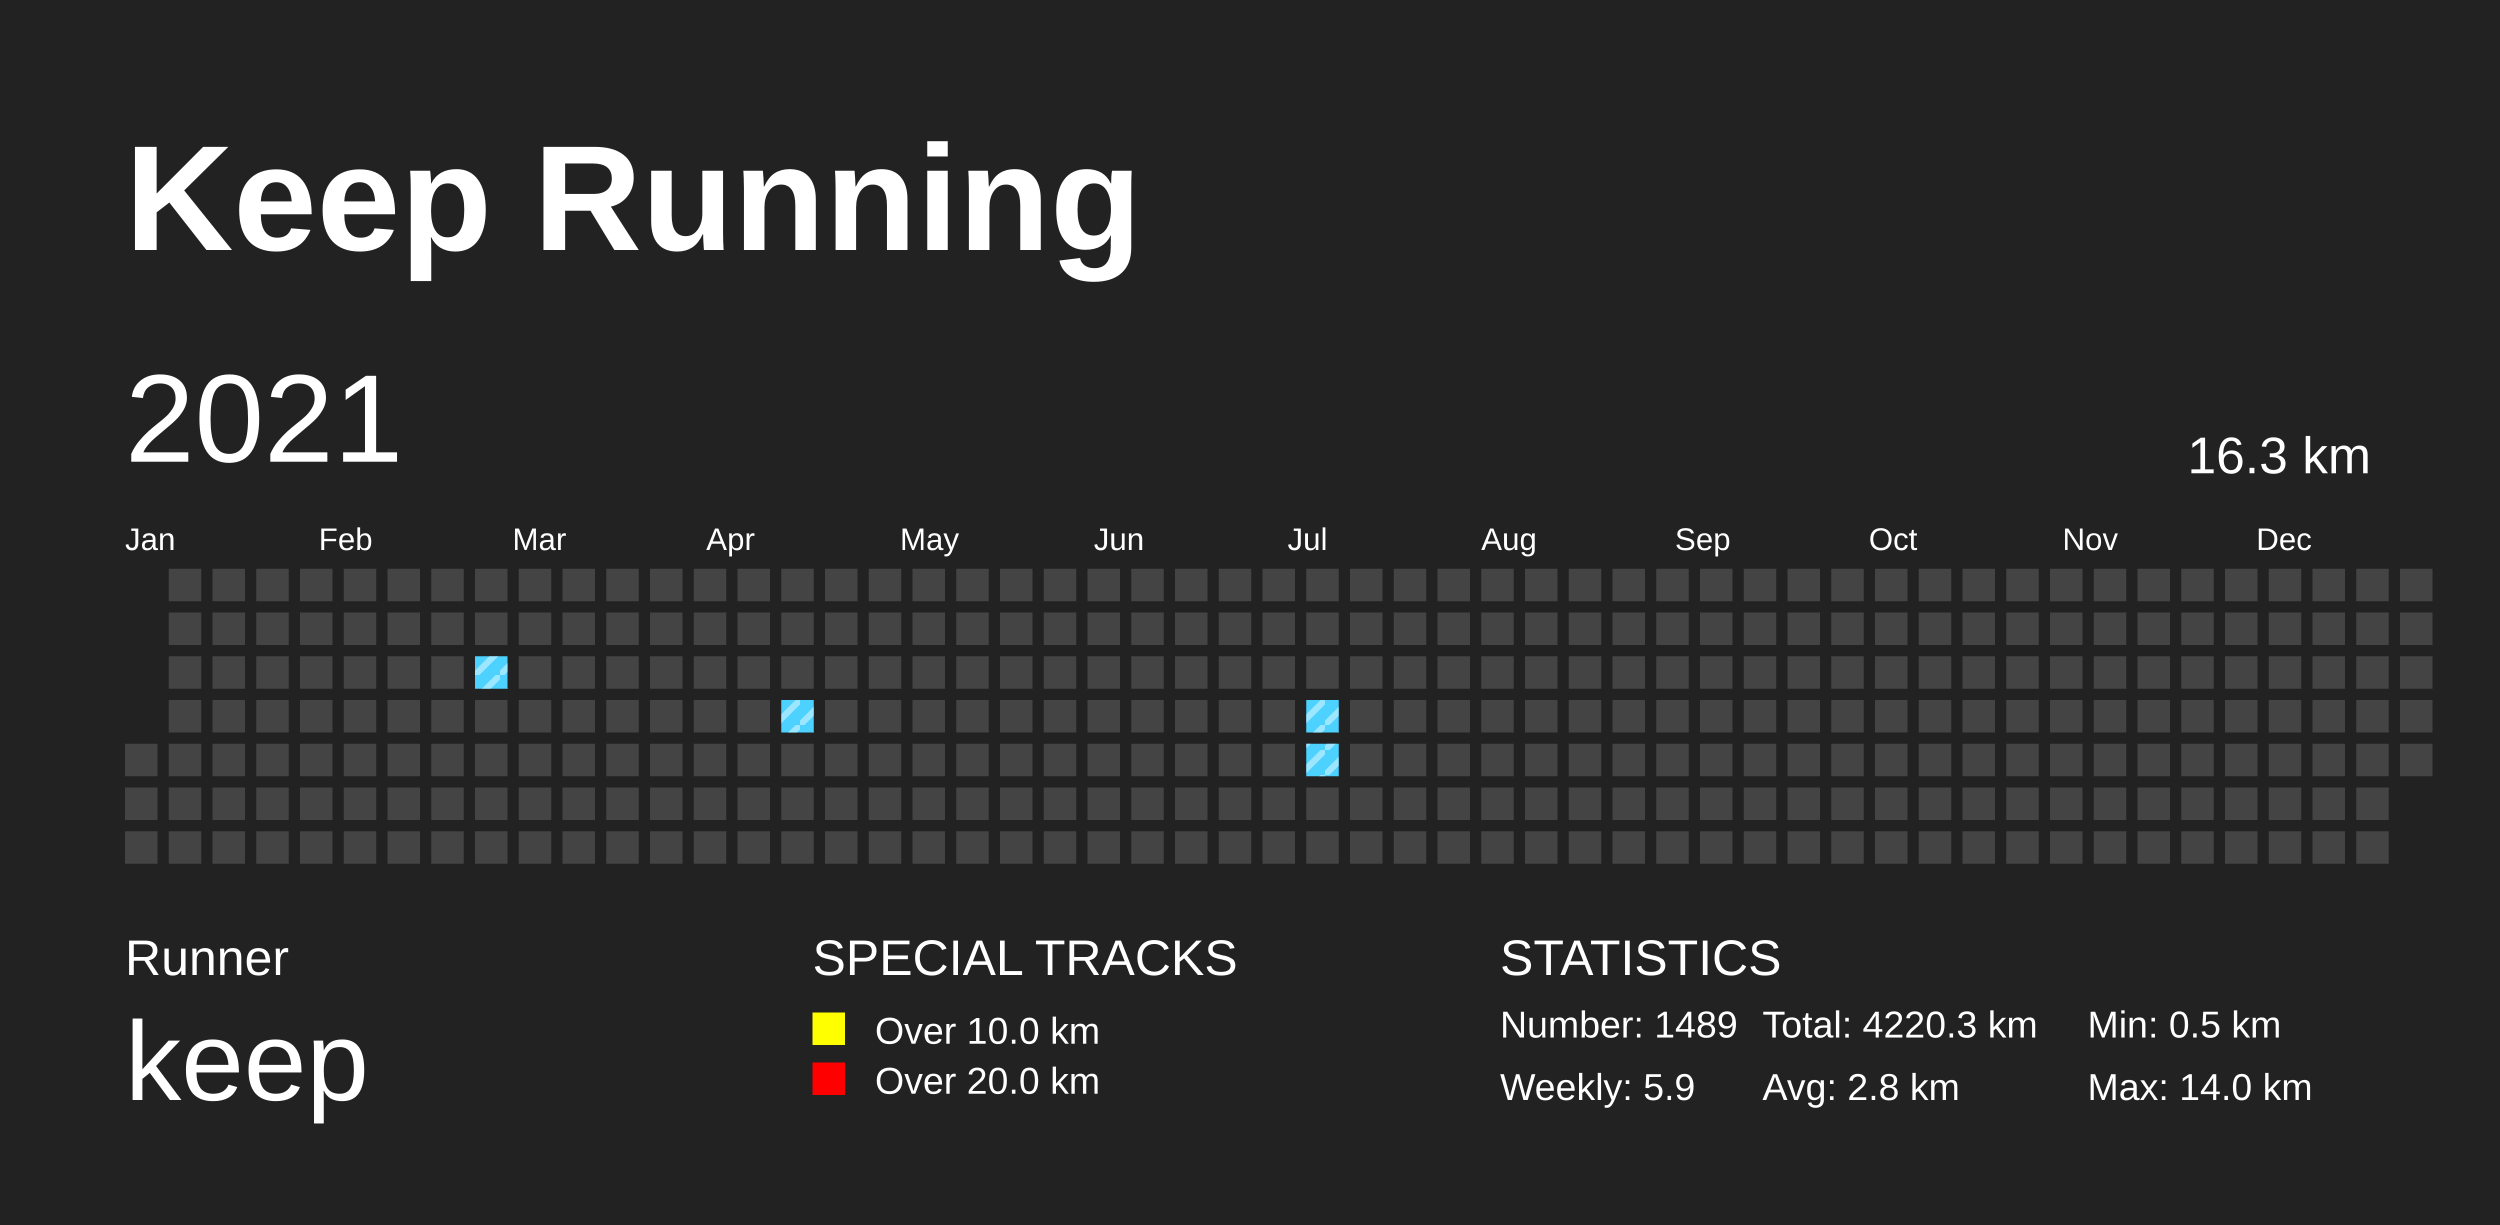
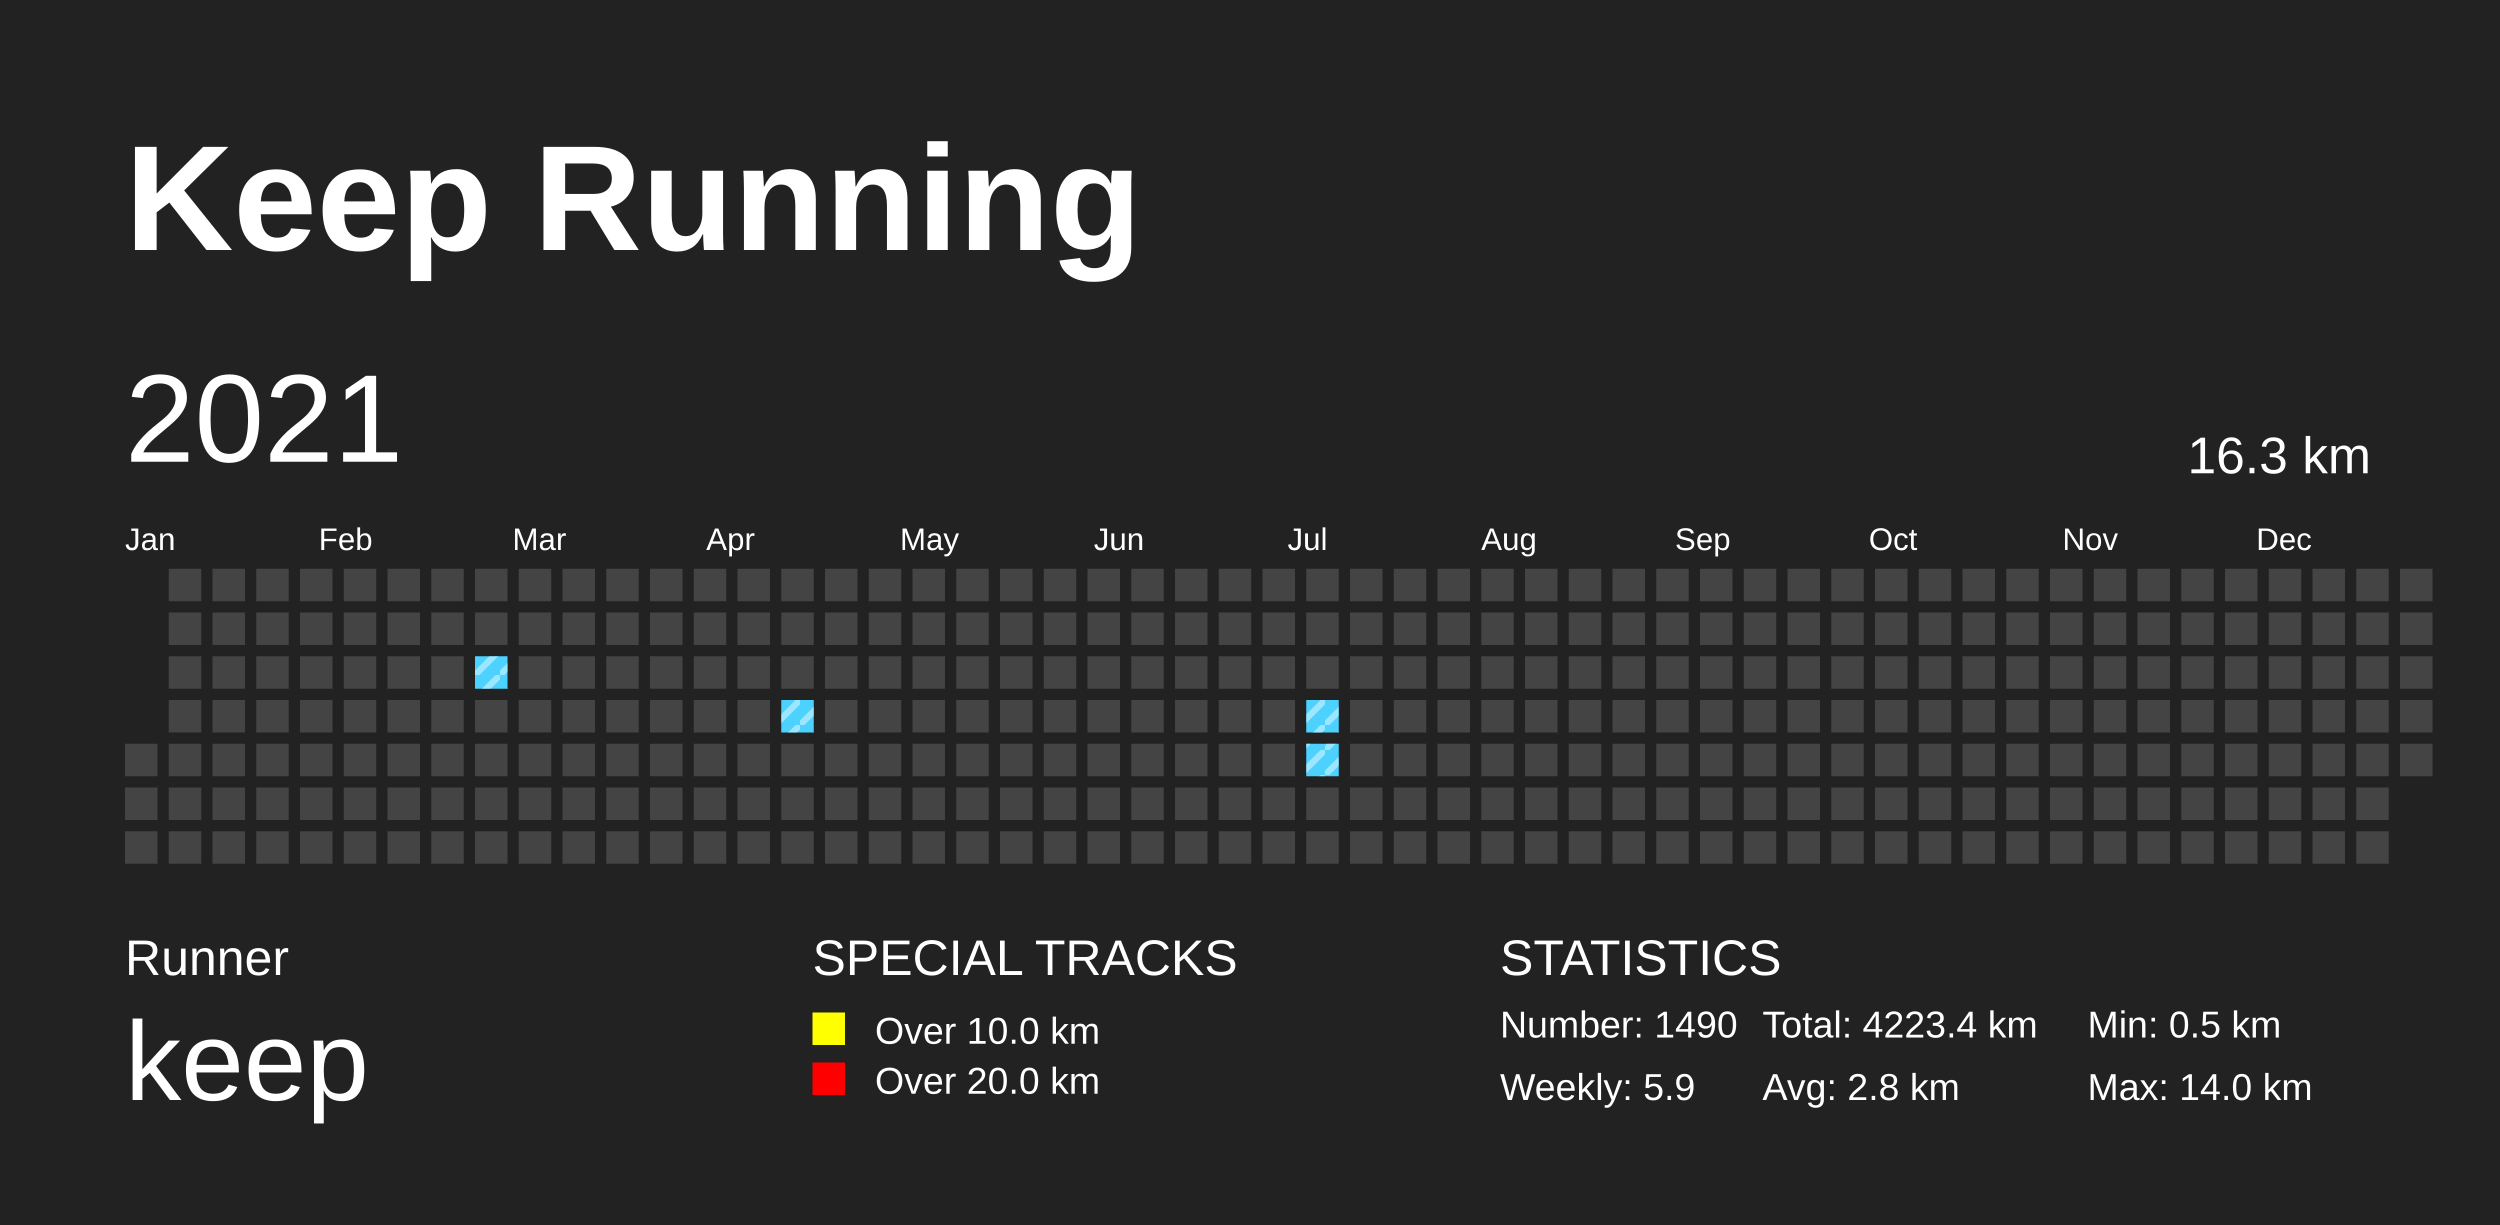
<svg xmlns="http://www.w3.org/2000/svg" baseProfile="full" height="98mm" version="1.1" viewBox="0,0,200,98" width="200mm">
  <defs>
    <pattern height="2" id="indoor-stripe" patternUnits="userSpaceOnUse" width="2">
      <line stroke="white" stroke-opacity="0.45" stroke-width="0.5" x1="0" x2="2" y1="2" y2="0" />
    </pattern>
  </defs>
  <rect fill="#222222" height="98" width="200" x="0" y="0" />
  <text fill="#FFFFFF" style="font-size:12px; font-family:Arial; font-weight:bold;" x="10" y="20">Keep Running</text>
  <text fill="#FFFFFF" style="font-size:4px; font-family:Arial" x="10" y="78">Runner</text>
  <text fill="#FFFFFF" style="font-size:9px; font-family:Arial" x="10" y="88">keep</text>
  <text fill="#FFFFFF" style="font-size:4px; font-family:Arial" x="65" y="78">SPECIAL TRACKS</text>
  <rect fill="yellow" height="2.6" width="2.6" x="65" y="81" />
  <text fill="#FFFFFF" style="font-size:3px; font-family:Arial" x="70" y="83.5">Over 10.0 km</text>
  <rect fill="red" height="2.6" width="2.6" x="65" y="85" />
  <text fill="#FFFFFF" style="font-size:3px; font-family:Arial" x="70" y="87.5">Over 20.0 km</text>
  <text fill="#FFFFFF" style="font-size:4px; font-family:Arial" x="120" y="78">STATISTICS</text>
-   <text fill="#FFFFFF" style="font-size:3px; font-family:Arial" x="120" y="83">Number: 1489</text>
+   <text fill="#FFFFFF" style="font-size:3px; font-family:Arial" x="120" y="83">Number: 1490</text>
  <text fill="#FFFFFF" style="font-size:3px; font-family:Arial" x="120" y="88">Weekly: 5.9</text>
-   <text fill="#FFFFFF" style="font-size:3px; font-family:Arial" x="141" y="83">Total: 4220.3 km</text>
+   <text fill="#FFFFFF" style="font-size:3px; font-family:Arial" x="141" y="83">Total: 4223.4 km</text>
  <text fill="#FFFFFF" style="font-size:3px; font-family:Arial" x="141" y="88">Avg: 2.8 km</text>
  <text fill="#FFFFFF" style="font-size:3px; font-family:Arial" x="167" y="83">Min: 0.5 km</text>
  <text fill="#FFFFFF" style="font-size:3px; font-family:Arial" x="167" y="88">Max: 14.0 km</text>
  <text dominant-baseline="hanging" fill="#FFFFFF" style="font-size:10.0px; font-family:Arial;" x="10" y="30">2021</text>
  <text dominant-baseline="hanging" fill="#FFFFFF" style="font-size:4.125px; font-family:Arial;" x="175" y="35">16.3 km</text>
  <text fill="#FFFFFF" style="font-size:2.5px; font-family:Arial" x="10.0" y="44">Jan</text>
  <text fill="#FFFFFF" style="font-size:2.5px; font-family:Arial" x="25.5" y="44">Feb</text>
  <text fill="#FFFFFF" style="font-size:2.5px; font-family:Arial" x="41.0" y="44">Mar</text>
  <text fill="#FFFFFF" style="font-size:2.5px; font-family:Arial" x="56.5" y="44">Apr</text>
  <text fill="#FFFFFF" style="font-size:2.5px; font-family:Arial" x="72.0" y="44">May</text>
  <text fill="#FFFFFF" style="font-size:2.5px; font-family:Arial" x="87.5" y="44">Jun</text>
  <text fill="#FFFFFF" style="font-size:2.5px; font-family:Arial" x="103.0" y="44">Jul</text>
  <text fill="#FFFFFF" style="font-size:2.5px; font-family:Arial" x="118.5" y="44">Aug</text>
  <text fill="#FFFFFF" style="font-size:2.5px; font-family:Arial" x="134.0" y="44">Sep</text>
  <text fill="#FFFFFF" style="font-size:2.5px; font-family:Arial" x="149.5" y="44">Oct</text>
  <text fill="#FFFFFF" style="font-size:2.5px; font-family:Arial" x="165.0" y="44">Nov</text>
  <text fill="#FFFFFF" style="font-size:2.5px; font-family:Arial" x="180.5" y="44">Dec</text>
  <rect fill="#444444" height="2.6" width="2.6" x="10.0" y="59.5" />
  <rect fill="#444444" height="2.6" width="2.6" x="10.0" y="63.0" />
  <rect fill="#444444" height="2.6" width="2.6" x="10.0" y="66.5" />
  <rect fill="#444444" height="2.6" width="2.6" x="13.5" y="45.5" />
  <rect fill="#444444" height="2.6" width="2.6" x="13.5" y="49.0" />
  <rect fill="#444444" height="2.6" width="2.6" x="13.5" y="52.5" />
  <rect fill="#444444" height="2.6" width="2.6" x="13.5" y="56.0" />
  <rect fill="#444444" height="2.6" width="2.6" x="13.5" y="59.5" />
  <rect fill="#444444" height="2.6" width="2.6" x="13.5" y="63.0" />
  <rect fill="#444444" height="2.6" width="2.6" x="13.5" y="66.5" />
  <rect fill="#444444" height="2.6" width="2.6" x="17.0" y="45.5" />
  <rect fill="#444444" height="2.6" width="2.6" x="17.0" y="49.0" />
  <rect fill="#444444" height="2.6" width="2.6" x="17.0" y="52.5" />
  <rect fill="#444444" height="2.6" width="2.6" x="17.0" y="56.0" />
  <rect fill="#444444" height="2.6" width="2.6" x="17.0" y="59.5" />
  <rect fill="#444444" height="2.6" width="2.6" x="17.0" y="63.0" />
  <rect fill="#444444" height="2.6" width="2.6" x="17.0" y="66.5" />
  <rect fill="#444444" height="2.6" width="2.6" x="20.5" y="45.5" />
  <rect fill="#444444" height="2.6" width="2.6" x="20.5" y="49.0" />
  <rect fill="#444444" height="2.6" width="2.6" x="20.5" y="52.5" />
  <rect fill="#444444" height="2.6" width="2.6" x="20.5" y="56.0" />
  <rect fill="#444444" height="2.6" width="2.6" x="20.5" y="59.5" />
  <rect fill="#444444" height="2.6" width="2.6" x="20.5" y="63.0" />
  <rect fill="#444444" height="2.6" width="2.6" x="20.5" y="66.5" />
  <rect fill="#444444" height="2.6" width="2.6" x="24.0" y="45.5" />
  <rect fill="#444444" height="2.6" width="2.6" x="24.0" y="49.0" />
  <rect fill="#444444" height="2.6" width="2.6" x="24.0" y="52.5" />
  <rect fill="#444444" height="2.6" width="2.6" x="24.0" y="56.0" />
  <rect fill="#444444" height="2.6" width="2.6" x="24.0" y="59.5" />
  <rect fill="#444444" height="2.6" width="2.6" x="24.0" y="63.0" />
  <rect fill="#444444" height="2.6" width="2.6" x="24.0" y="66.5" />
  <rect fill="#444444" height="2.6" width="2.6" x="27.5" y="45.5" />
  <rect fill="#444444" height="2.6" width="2.6" x="27.5" y="49.0" />
  <rect fill="#444444" height="2.6" width="2.6" x="27.5" y="52.5" />
  <rect fill="#444444" height="2.6" width="2.6" x="27.5" y="56.0" />
  <rect fill="#444444" height="2.6" width="2.6" x="27.5" y="59.5" />
  <rect fill="#444444" height="2.6" width="2.6" x="27.5" y="63.0" />
  <rect fill="#444444" height="2.6" width="2.6" x="27.5" y="66.5" />
  <rect fill="#444444" height="2.6" width="2.6" x="31.0" y="45.5" />
  <rect fill="#444444" height="2.6" width="2.6" x="31.0" y="49.0" />
  <rect fill="#444444" height="2.6" width="2.6" x="31.0" y="52.5" />
  <rect fill="#444444" height="2.6" width="2.6" x="31.0" y="56.0" />
  <rect fill="#444444" height="2.6" width="2.6" x="31.0" y="59.5" />
  <rect fill="#444444" height="2.6" width="2.6" x="31.0" y="63.0" />
  <rect fill="#444444" height="2.6" width="2.6" x="31.0" y="66.5" />
  <rect fill="#444444" height="2.6" width="2.6" x="34.5" y="45.5" />
  <rect fill="#444444" height="2.6" width="2.6" x="34.5" y="49.0" />
  <rect fill="#444444" height="2.6" width="2.6" x="34.5" y="52.5" />
  <rect fill="#444444" height="2.6" width="2.6" x="34.5" y="56.0" />
  <rect fill="#444444" height="2.6" width="2.6" x="34.5" y="59.5" />
  <rect fill="#444444" height="2.6" width="2.6" x="34.5" y="63.0" />
  <rect fill="#444444" height="2.6" width="2.6" x="34.5" y="66.5" />
  <rect fill="#444444" height="2.6" width="2.6" x="38.0" y="45.5" />
  <rect fill="#444444" height="2.6" width="2.6" x="38.0" y="49.0" />
  <rect fill="#4DD2FF" height="2.6" width="2.6" x="38.0" y="52.5" />
  <rect fill="url(#indoor-stripe)" height="2.6" style="pointer-events: none;" width="2.6" x="38.0" y="52.5" />
  <rect fill="#444444" height="2.6" width="2.6" x="38.0" y="56.0" />
  <rect fill="#444444" height="2.6" width="2.6" x="38.0" y="59.5" />
  <rect fill="#444444" height="2.6" width="2.6" x="38.0" y="63.0" />
  <rect fill="#444444" height="2.6" width="2.6" x="38.0" y="66.5" />
  <rect fill="#444444" height="2.6" width="2.6" x="41.5" y="45.5" />
  <rect fill="#444444" height="2.6" width="2.6" x="41.5" y="49.0" />
  <rect fill="#444444" height="2.6" width="2.6" x="41.5" y="52.5" />
  <rect fill="#444444" height="2.6" width="2.6" x="41.5" y="56.0" />
  <rect fill="#444444" height="2.6" width="2.6" x="41.5" y="59.5" />
  <rect fill="#444444" height="2.6" width="2.6" x="41.5" y="63.0" />
  <rect fill="#444444" height="2.6" width="2.6" x="41.5" y="66.5" />
  <rect fill="#444444" height="2.6" width="2.6" x="45.0" y="45.5" />
  <rect fill="#444444" height="2.6" width="2.6" x="45.0" y="49.0" />
  <rect fill="#444444" height="2.6" width="2.6" x="45.0" y="52.5" />
  <rect fill="#444444" height="2.6" width="2.6" x="45.0" y="56.0" />
  <rect fill="#444444" height="2.6" width="2.6" x="45.0" y="59.5" />
  <rect fill="#444444" height="2.6" width="2.6" x="45.0" y="63.0" />
  <rect fill="#444444" height="2.6" width="2.6" x="45.0" y="66.5" />
  <rect fill="#444444" height="2.6" width="2.6" x="48.5" y="45.5" />
  <rect fill="#444444" height="2.6" width="2.6" x="48.5" y="49.0" />
  <rect fill="#444444" height="2.6" width="2.6" x="48.5" y="52.5" />
  <rect fill="#444444" height="2.6" width="2.6" x="48.5" y="56.0" />
  <rect fill="#444444" height="2.6" width="2.6" x="48.5" y="59.5" />
  <rect fill="#444444" height="2.6" width="2.6" x="48.5" y="63.0" />
  <rect fill="#444444" height="2.6" width="2.6" x="48.5" y="66.5" />
  <rect fill="#444444" height="2.6" width="2.6" x="52.0" y="45.5" />
  <rect fill="#444444" height="2.6" width="2.6" x="52.0" y="49.0" />
  <rect fill="#444444" height="2.6" width="2.6" x="52.0" y="52.5" />
  <rect fill="#444444" height="2.6" width="2.6" x="52.0" y="56.0" />
  <rect fill="#444444" height="2.6" width="2.6" x="52.0" y="59.5" />
  <rect fill="#444444" height="2.6" width="2.6" x="52.0" y="63.0" />
  <rect fill="#444444" height="2.6" width="2.6" x="52.0" y="66.5" />
  <rect fill="#444444" height="2.6" width="2.6" x="55.5" y="45.5" />
  <rect fill="#444444" height="2.6" width="2.6" x="55.5" y="49.0" />
  <rect fill="#444444" height="2.6" width="2.6" x="55.5" y="52.5" />
  <rect fill="#444444" height="2.6" width="2.6" x="55.5" y="56.0" />
  <rect fill="#444444" height="2.6" width="2.6" x="55.5" y="59.5" />
  <rect fill="#444444" height="2.6" width="2.6" x="55.5" y="63.0" />
  <rect fill="#444444" height="2.6" width="2.6" x="55.5" y="66.5" />
  <rect fill="#444444" height="2.6" width="2.6" x="59.0" y="45.5" />
  <rect fill="#444444" height="2.6" width="2.6" x="59.0" y="49.0" />
  <rect fill="#444444" height="2.6" width="2.6" x="59.0" y="52.5" />
  <rect fill="#444444" height="2.6" width="2.6" x="59.0" y="56.0" />
  <rect fill="#444444" height="2.6" width="2.6" x="59.0" y="59.5" />
  <rect fill="#444444" height="2.6" width="2.6" x="59.0" y="63.0" />
  <rect fill="#444444" height="2.6" width="2.6" x="59.0" y="66.5" />
  <rect fill="#444444" height="2.6" width="2.6" x="62.5" y="45.5" />
  <rect fill="#444444" height="2.6" width="2.6" x="62.5" y="49.0" />
  <rect fill="#444444" height="2.6" width="2.6" x="62.5" y="52.5" />
  <rect fill="#4DD2FF" height="2.6" width="2.6" x="62.5" y="56.0" />
  <rect fill="url(#indoor-stripe)" height="2.6" style="pointer-events: none;" width="2.6" x="62.5" y="56.0" />
  <rect fill="#444444" height="2.6" width="2.6" x="62.5" y="59.5" />
  <rect fill="#444444" height="2.6" width="2.6" x="62.5" y="63.0" />
  <rect fill="#444444" height="2.6" width="2.6" x="62.5" y="66.5" />
  <rect fill="#444444" height="2.6" width="2.6" x="66.0" y="45.5" />
  <rect fill="#444444" height="2.6" width="2.6" x="66.0" y="49.0" />
  <rect fill="#444444" height="2.6" width="2.6" x="66.0" y="52.5" />
  <rect fill="#444444" height="2.6" width="2.6" x="66.0" y="56.0" />
  <rect fill="#444444" height="2.6" width="2.6" x="66.0" y="59.5" />
  <rect fill="#444444" height="2.6" width="2.6" x="66.0" y="63.0" />
  <rect fill="#444444" height="2.6" width="2.6" x="66.0" y="66.5" />
  <rect fill="#444444" height="2.6" width="2.6" x="69.5" y="45.5" />
  <rect fill="#444444" height="2.6" width="2.6" x="69.5" y="49.0" />
  <rect fill="#444444" height="2.6" width="2.6" x="69.5" y="52.5" />
  <rect fill="#444444" height="2.6" width="2.6" x="69.5" y="56.0" />
  <rect fill="#444444" height="2.6" width="2.6" x="69.5" y="59.5" />
  <rect fill="#444444" height="2.6" width="2.6" x="69.5" y="63.0" />
  <rect fill="#444444" height="2.6" width="2.6" x="69.5" y="66.5" />
  <rect fill="#444444" height="2.6" width="2.6" x="73.0" y="45.5" />
  <rect fill="#444444" height="2.6" width="2.6" x="73.0" y="49.0" />
  <rect fill="#444444" height="2.6" width="2.6" x="73.0" y="52.5" />
  <rect fill="#444444" height="2.6" width="2.6" x="73.0" y="56.0" />
  <rect fill="#444444" height="2.6" width="2.6" x="73.0" y="59.5" />
  <rect fill="#444444" height="2.6" width="2.6" x="73.0" y="63.0" />
  <rect fill="#444444" height="2.6" width="2.6" x="73.0" y="66.5" />
  <rect fill="#444444" height="2.6" width="2.6" x="76.5" y="45.5" />
  <rect fill="#444444" height="2.6" width="2.6" x="76.5" y="49.0" />
  <rect fill="#444444" height="2.6" width="2.6" x="76.5" y="52.5" />
  <rect fill="#444444" height="2.6" width="2.6" x="76.5" y="56.0" />
  <rect fill="#444444" height="2.6" width="2.6" x="76.5" y="59.5" />
  <rect fill="#444444" height="2.6" width="2.6" x="76.5" y="63.0" />
  <rect fill="#444444" height="2.6" width="2.6" x="76.5" y="66.5" />
  <rect fill="#444444" height="2.6" width="2.6" x="80.0" y="45.5" />
  <rect fill="#444444" height="2.6" width="2.6" x="80.0" y="49.0" />
  <rect fill="#444444" height="2.6" width="2.6" x="80.0" y="52.5" />
  <rect fill="#444444" height="2.6" width="2.6" x="80.0" y="56.0" />
  <rect fill="#444444" height="2.6" width="2.6" x="80.0" y="59.5" />
  <rect fill="#444444" height="2.6" width="2.6" x="80.0" y="63.0" />
  <rect fill="#444444" height="2.6" width="2.6" x="80.0" y="66.5" />
  <rect fill="#444444" height="2.6" width="2.6" x="83.5" y="45.5" />
  <rect fill="#444444" height="2.6" width="2.6" x="83.5" y="49.0" />
  <rect fill="#444444" height="2.6" width="2.6" x="83.5" y="52.5" />
  <rect fill="#444444" height="2.6" width="2.6" x="83.5" y="56.0" />
  <rect fill="#444444" height="2.6" width="2.6" x="83.5" y="59.5" />
  <rect fill="#444444" height="2.6" width="2.6" x="83.5" y="63.0" />
  <rect fill="#444444" height="2.6" width="2.6" x="83.5" y="66.5" />
  <rect fill="#444444" height="2.6" width="2.6" x="87.0" y="45.5" />
  <rect fill="#444444" height="2.6" width="2.6" x="87.0" y="49.0" />
  <rect fill="#444444" height="2.6" width="2.6" x="87.0" y="52.5" />
  <rect fill="#444444" height="2.6" width="2.6" x="87.0" y="56.0" />
  <rect fill="#444444" height="2.6" width="2.6" x="87.0" y="59.5" />
  <rect fill="#444444" height="2.6" width="2.6" x="87.0" y="63.0" />
  <rect fill="#444444" height="2.6" width="2.6" x="87.0" y="66.5" />
  <rect fill="#444444" height="2.6" width="2.6" x="90.5" y="45.5" />
  <rect fill="#444444" height="2.6" width="2.6" x="90.5" y="49.0" />
  <rect fill="#444444" height="2.6" width="2.6" x="90.5" y="52.5" />
  <rect fill="#444444" height="2.6" width="2.6" x="90.5" y="56.0" />
  <rect fill="#444444" height="2.6" width="2.6" x="90.5" y="59.5" />
  <rect fill="#444444" height="2.6" width="2.6" x="90.5" y="63.0" />
  <rect fill="#444444" height="2.6" width="2.6" x="90.5" y="66.5" />
  <rect fill="#444444" height="2.6" width="2.6" x="94.0" y="45.5" />
  <rect fill="#444444" height="2.6" width="2.6" x="94.0" y="49.0" />
  <rect fill="#444444" height="2.6" width="2.6" x="94.0" y="52.5" />
  <rect fill="#444444" height="2.6" width="2.6" x="94.0" y="56.0" />
  <rect fill="#444444" height="2.6" width="2.6" x="94.0" y="59.5" />
  <rect fill="#444444" height="2.6" width="2.6" x="94.0" y="63.0" />
  <rect fill="#444444" height="2.6" width="2.6" x="94.0" y="66.5" />
  <rect fill="#444444" height="2.6" width="2.6" x="97.5" y="45.5" />
  <rect fill="#444444" height="2.6" width="2.6" x="97.5" y="49.0" />
  <rect fill="#444444" height="2.6" width="2.6" x="97.5" y="52.5" />
  <rect fill="#444444" height="2.6" width="2.6" x="97.5" y="56.0" />
  <rect fill="#444444" height="2.6" width="2.6" x="97.5" y="59.5" />
  <rect fill="#444444" height="2.6" width="2.6" x="97.5" y="63.0" />
  <rect fill="#444444" height="2.6" width="2.6" x="97.5" y="66.5" />
  <rect fill="#444444" height="2.6" width="2.6" x="101.0" y="45.5" />
  <rect fill="#444444" height="2.6" width="2.6" x="101.0" y="49.0" />
  <rect fill="#444444" height="2.6" width="2.6" x="101.0" y="52.5" />
  <rect fill="#444444" height="2.6" width="2.6" x="101.0" y="56.0" />
  <rect fill="#444444" height="2.6" width="2.6" x="101.0" y="59.5" />
  <rect fill="#444444" height="2.6" width="2.6" x="101.0" y="63.0" />
  <rect fill="#444444" height="2.6" width="2.6" x="101.0" y="66.5" />
  <rect fill="#444444" height="2.6" width="2.6" x="104.5" y="45.5" />
  <rect fill="#444444" height="2.6" width="2.6" x="104.5" y="49.0" />
  <rect fill="#444444" height="2.6" width="2.6" x="104.5" y="52.5" />
  <rect fill="#4DD2FF" height="2.6" width="2.6" x="104.5" y="56.0" />
  <rect fill="url(#indoor-stripe)" height="2.6" style="pointer-events: none;" width="2.6" x="104.5" y="56.0" />
  <rect fill="#4DD2FF" height="2.6" width="2.6" x="104.5" y="59.5" />
  <rect fill="url(#indoor-stripe)" height="2.6" style="pointer-events: none;" width="2.6" x="104.5" y="59.5" />
  <rect fill="#444444" height="2.6" width="2.6" x="104.5" y="63.0" />
  <rect fill="#444444" height="2.6" width="2.6" x="104.5" y="66.5" />
  <rect fill="#444444" height="2.6" width="2.6" x="108.0" y="45.5" />
  <rect fill="#444444" height="2.6" width="2.6" x="108.0" y="49.0" />
  <rect fill="#444444" height="2.6" width="2.6" x="108.0" y="52.5" />
  <rect fill="#444444" height="2.6" width="2.6" x="108.0" y="56.0" />
  <rect fill="#444444" height="2.6" width="2.6" x="108.0" y="59.5" />
  <rect fill="#444444" height="2.6" width="2.6" x="108.0" y="63.0" />
  <rect fill="#444444" height="2.6" width="2.6" x="108.0" y="66.5" />
  <rect fill="#444444" height="2.6" width="2.6" x="111.5" y="45.5" />
  <rect fill="#444444" height="2.6" width="2.6" x="111.5" y="49.0" />
  <rect fill="#444444" height="2.6" width="2.6" x="111.5" y="52.5" />
  <rect fill="#444444" height="2.6" width="2.6" x="111.5" y="56.0" />
  <rect fill="#444444" height="2.6" width="2.6" x="111.5" y="59.5" />
  <rect fill="#444444" height="2.6" width="2.6" x="111.5" y="63.0" />
  <rect fill="#444444" height="2.6" width="2.6" x="111.5" y="66.5" />
  <rect fill="#444444" height="2.6" width="2.6" x="115.0" y="45.5" />
  <rect fill="#444444" height="2.6" width="2.6" x="115.0" y="49.0" />
  <rect fill="#444444" height="2.6" width="2.6" x="115.0" y="52.5" />
  <rect fill="#444444" height="2.6" width="2.6" x="115.0" y="56.0" />
  <rect fill="#444444" height="2.6" width="2.6" x="115.0" y="59.5" />
  <rect fill="#444444" height="2.6" width="2.6" x="115.0" y="63.0" />
  <rect fill="#444444" height="2.6" width="2.6" x="115.0" y="66.5" />
  <rect fill="#444444" height="2.6" width="2.6" x="118.5" y="45.5" />
  <rect fill="#444444" height="2.6" width="2.6" x="118.5" y="49.0" />
  <rect fill="#444444" height="2.6" width="2.6" x="118.5" y="52.5" />
  <rect fill="#444444" height="2.6" width="2.6" x="118.5" y="56.0" />
  <rect fill="#444444" height="2.6" width="2.6" x="118.5" y="59.5" />
  <rect fill="#444444" height="2.6" width="2.6" x="118.5" y="63.0" />
  <rect fill="#444444" height="2.6" width="2.6" x="118.5" y="66.5" />
  <rect fill="#444444" height="2.6" width="2.6" x="122.0" y="45.5" />
  <rect fill="#444444" height="2.6" width="2.6" x="122.0" y="49.0" />
  <rect fill="#444444" height="2.6" width="2.6" x="122.0" y="52.5" />
  <rect fill="#444444" height="2.6" width="2.6" x="122.0" y="56.0" />
  <rect fill="#444444" height="2.6" width="2.6" x="122.0" y="59.5" />
  <rect fill="#444444" height="2.6" width="2.6" x="122.0" y="63.0" />
  <rect fill="#444444" height="2.6" width="2.6" x="122.0" y="66.5" />
  <rect fill="#444444" height="2.6" width="2.6" x="125.5" y="45.5" />
  <rect fill="#444444" height="2.6" width="2.6" x="125.5" y="49.0" />
  <rect fill="#444444" height="2.6" width="2.6" x="125.5" y="52.5" />
  <rect fill="#444444" height="2.6" width="2.6" x="125.5" y="56.0" />
  <rect fill="#444444" height="2.6" width="2.6" x="125.5" y="59.5" />
  <rect fill="#444444" height="2.6" width="2.6" x="125.5" y="63.0" />
  <rect fill="#444444" height="2.6" width="2.6" x="125.5" y="66.5" />
  <rect fill="#444444" height="2.6" width="2.6" x="129.0" y="45.5" />
  <rect fill="#444444" height="2.6" width="2.6" x="129.0" y="49.0" />
  <rect fill="#444444" height="2.6" width="2.6" x="129.0" y="52.5" />
  <rect fill="#444444" height="2.6" width="2.6" x="129.0" y="56.0" />
  <rect fill="#444444" height="2.6" width="2.6" x="129.0" y="59.5" />
  <rect fill="#444444" height="2.6" width="2.6" x="129.0" y="63.0" />
  <rect fill="#444444" height="2.6" width="2.6" x="129.0" y="66.5" />
  <rect fill="#444444" height="2.6" width="2.6" x="132.5" y="45.5" />
  <rect fill="#444444" height="2.6" width="2.6" x="132.5" y="49.0" />
  <rect fill="#444444" height="2.6" width="2.6" x="132.5" y="52.5" />
  <rect fill="#444444" height="2.6" width="2.6" x="132.5" y="56.0" />
  <rect fill="#444444" height="2.6" width="2.6" x="132.5" y="59.5" />
  <rect fill="#444444" height="2.6" width="2.6" x="132.5" y="63.0" />
  <rect fill="#444444" height="2.6" width="2.6" x="132.5" y="66.5" />
  <rect fill="#444444" height="2.6" width="2.6" x="136.0" y="45.5" />
  <rect fill="#444444" height="2.6" width="2.6" x="136.0" y="49.0" />
  <rect fill="#444444" height="2.6" width="2.6" x="136.0" y="52.5" />
  <rect fill="#444444" height="2.6" width="2.6" x="136.0" y="56.0" />
  <rect fill="#444444" height="2.6" width="2.6" x="136.0" y="59.5" />
  <rect fill="#444444" height="2.6" width="2.6" x="136.0" y="63.0" />
  <rect fill="#444444" height="2.6" width="2.6" x="136.0" y="66.5" />
  <rect fill="#444444" height="2.6" width="2.6" x="139.5" y="45.5" />
  <rect fill="#444444" height="2.6" width="2.6" x="139.5" y="49.0" />
  <rect fill="#444444" height="2.6" width="2.6" x="139.5" y="52.5" />
  <rect fill="#444444" height="2.6" width="2.6" x="139.5" y="56.0" />
  <rect fill="#444444" height="2.6" width="2.6" x="139.5" y="59.5" />
  <rect fill="#444444" height="2.6" width="2.6" x="139.5" y="63.0" />
  <rect fill="#444444" height="2.6" width="2.6" x="139.5" y="66.5" />
  <rect fill="#444444" height="2.6" width="2.6" x="143.0" y="45.5" />
  <rect fill="#444444" height="2.6" width="2.6" x="143.0" y="49.0" />
  <rect fill="#444444" height="2.6" width="2.6" x="143.0" y="52.5" />
  <rect fill="#444444" height="2.6" width="2.6" x="143.0" y="56.0" />
  <rect fill="#444444" height="2.6" width="2.6" x="143.0" y="59.5" />
  <rect fill="#444444" height="2.6" width="2.6" x="143.0" y="63.0" />
  <rect fill="#444444" height="2.6" width="2.6" x="143.0" y="66.5" />
  <rect fill="#444444" height="2.6" width="2.6" x="146.5" y="45.5" />
  <rect fill="#444444" height="2.6" width="2.6" x="146.5" y="49.0" />
  <rect fill="#444444" height="2.6" width="2.6" x="146.5" y="52.5" />
  <rect fill="#444444" height="2.6" width="2.6" x="146.5" y="56.0" />
  <rect fill="#444444" height="2.6" width="2.6" x="146.5" y="59.5" />
  <rect fill="#444444" height="2.6" width="2.6" x="146.5" y="63.0" />
  <rect fill="#444444" height="2.6" width="2.6" x="146.5" y="66.5" />
  <rect fill="#444444" height="2.6" width="2.6" x="150.0" y="45.5" />
  <rect fill="#444444" height="2.6" width="2.6" x="150.0" y="49.0" />
  <rect fill="#444444" height="2.6" width="2.6" x="150.0" y="52.5" />
  <rect fill="#444444" height="2.6" width="2.6" x="150.0" y="56.0" />
  <rect fill="#444444" height="2.6" width="2.6" x="150.0" y="59.5" />
  <rect fill="#444444" height="2.6" width="2.6" x="150.0" y="63.0" />
  <rect fill="#444444" height="2.6" width="2.6" x="150.0" y="66.5" />
  <rect fill="#444444" height="2.6" width="2.6" x="153.5" y="45.5" />
  <rect fill="#444444" height="2.6" width="2.6" x="153.5" y="49.0" />
  <rect fill="#444444" height="2.6" width="2.6" x="153.5" y="52.5" />
  <rect fill="#444444" height="2.6" width="2.6" x="153.5" y="56.0" />
  <rect fill="#444444" height="2.6" width="2.6" x="153.5" y="59.5" />
  <rect fill="#444444" height="2.6" width="2.6" x="153.5" y="63.0" />
  <rect fill="#444444" height="2.6" width="2.6" x="153.5" y="66.5" />
  <rect fill="#444444" height="2.6" width="2.6" x="157.0" y="45.5" />
  <rect fill="#444444" height="2.6" width="2.6" x="157.0" y="49.0" />
  <rect fill="#444444" height="2.6" width="2.6" x="157.0" y="52.5" />
  <rect fill="#444444" height="2.6" width="2.6" x="157.0" y="56.0" />
  <rect fill="#444444" height="2.6" width="2.6" x="157.0" y="59.5" />
  <rect fill="#444444" height="2.6" width="2.6" x="157.0" y="63.0" />
  <rect fill="#444444" height="2.6" width="2.6" x="157.0" y="66.5" />
  <rect fill="#444444" height="2.6" width="2.6" x="160.5" y="45.5" />
  <rect fill="#444444" height="2.6" width="2.6" x="160.5" y="49.0" />
  <rect fill="#444444" height="2.6" width="2.6" x="160.5" y="52.5" />
  <rect fill="#444444" height="2.6" width="2.6" x="160.5" y="56.0" />
  <rect fill="#444444" height="2.6" width="2.6" x="160.5" y="59.5" />
  <rect fill="#444444" height="2.6" width="2.6" x="160.5" y="63.0" />
  <rect fill="#444444" height="2.6" width="2.6" x="160.5" y="66.5" />
  <rect fill="#444444" height="2.6" width="2.6" x="164.0" y="45.5" />
  <rect fill="#444444" height="2.6" width="2.6" x="164.0" y="49.0" />
  <rect fill="#444444" height="2.6" width="2.6" x="164.0" y="52.5" />
  <rect fill="#444444" height="2.6" width="2.6" x="164.0" y="56.0" />
  <rect fill="#444444" height="2.6" width="2.6" x="164.0" y="59.5" />
  <rect fill="#444444" height="2.6" width="2.6" x="164.0" y="63.0" />
  <rect fill="#444444" height="2.6" width="2.6" x="164.0" y="66.5" />
  <rect fill="#444444" height="2.6" width="2.6" x="167.5" y="45.5" />
  <rect fill="#444444" height="2.6" width="2.6" x="167.5" y="49.0" />
  <rect fill="#444444" height="2.6" width="2.6" x="167.5" y="52.5" />
  <rect fill="#444444" height="2.6" width="2.6" x="167.5" y="56.0" />
  <rect fill="#444444" height="2.6" width="2.6" x="167.5" y="59.5" />
  <rect fill="#444444" height="2.6" width="2.6" x="167.5" y="63.0" />
  <rect fill="#444444" height="2.6" width="2.6" x="167.5" y="66.5" />
  <rect fill="#444444" height="2.6" width="2.6" x="171.0" y="45.5" />
  <rect fill="#444444" height="2.6" width="2.6" x="171.0" y="49.0" />
  <rect fill="#444444" height="2.6" width="2.6" x="171.0" y="52.5" />
  <rect fill="#444444" height="2.6" width="2.6" x="171.0" y="56.0" />
  <rect fill="#444444" height="2.6" width="2.6" x="171.0" y="59.5" />
  <rect fill="#444444" height="2.6" width="2.6" x="171.0" y="63.0" />
  <rect fill="#444444" height="2.6" width="2.6" x="171.0" y="66.5" />
  <rect fill="#444444" height="2.6" width="2.6" x="174.5" y="45.5" />
  <rect fill="#444444" height="2.6" width="2.6" x="174.5" y="49.0" />
  <rect fill="#444444" height="2.6" width="2.6" x="174.5" y="52.5" />
  <rect fill="#444444" height="2.6" width="2.6" x="174.5" y="56.0" />
  <rect fill="#444444" height="2.6" width="2.6" x="174.5" y="59.5" />
  <rect fill="#444444" height="2.6" width="2.6" x="174.5" y="63.0" />
  <rect fill="#444444" height="2.6" width="2.6" x="174.5" y="66.5" />
  <rect fill="#444444" height="2.6" width="2.6" x="178.0" y="45.5" />
  <rect fill="#444444" height="2.6" width="2.6" x="178.0" y="49.0" />
  <rect fill="#444444" height="2.6" width="2.6" x="178.0" y="52.5" />
  <rect fill="#444444" height="2.6" width="2.6" x="178.0" y="56.0" />
  <rect fill="#444444" height="2.6" width="2.6" x="178.0" y="59.5" />
  <rect fill="#444444" height="2.6" width="2.6" x="178.0" y="63.0" />
  <rect fill="#444444" height="2.6" width="2.6" x="178.0" y="66.5" />
  <rect fill="#444444" height="2.6" width="2.6" x="181.5" y="45.5" />
  <rect fill="#444444" height="2.6" width="2.6" x="181.5" y="49.0" />
  <rect fill="#444444" height="2.6" width="2.6" x="181.5" y="52.5" />
  <rect fill="#444444" height="2.6" width="2.6" x="181.5" y="56.0" />
  <rect fill="#444444" height="2.6" width="2.6" x="181.5" y="59.5" />
  <rect fill="#444444" height="2.6" width="2.6" x="181.5" y="63.0" />
  <rect fill="#444444" height="2.6" width="2.6" x="181.5" y="66.5" />
  <rect fill="#444444" height="2.6" width="2.6" x="185.0" y="45.5" />
  <rect fill="#444444" height="2.6" width="2.6" x="185.0" y="49.0" />
  <rect fill="#444444" height="2.6" width="2.6" x="185.0" y="52.5" />
  <rect fill="#444444" height="2.6" width="2.6" x="185.0" y="56.0" />
  <rect fill="#444444" height="2.6" width="2.6" x="185.0" y="59.5" />
  <rect fill="#444444" height="2.6" width="2.6" x="185.0" y="63.0" />
  <rect fill="#444444" height="2.6" width="2.6" x="185.0" y="66.5" />
  <rect fill="#444444" height="2.6" width="2.6" x="188.5" y="45.5" />
  <rect fill="#444444" height="2.6" width="2.6" x="188.5" y="49.0" />
  <rect fill="#444444" height="2.6" width="2.6" x="188.5" y="52.5" />
  <rect fill="#444444" height="2.6" width="2.6" x="188.5" y="56.0" />
  <rect fill="#444444" height="2.6" width="2.6" x="188.5" y="59.5" />
  <rect fill="#444444" height="2.6" width="2.6" x="188.5" y="63.0" />
  <rect fill="#444444" height="2.6" width="2.6" x="188.5" y="66.5" />
  <rect fill="#444444" height="2.6" width="2.6" x="192.0" y="45.5" />
  <rect fill="#444444" height="2.6" width="2.6" x="192.0" y="49.0" />
  <rect fill="#444444" height="2.6" width="2.6" x="192.0" y="52.5" />
  <rect fill="#444444" height="2.6" width="2.6" x="192.0" y="56.0" />
  <rect fill="#444444" height="2.6" width="2.6" x="192.0" y="59.5" />
</svg>
